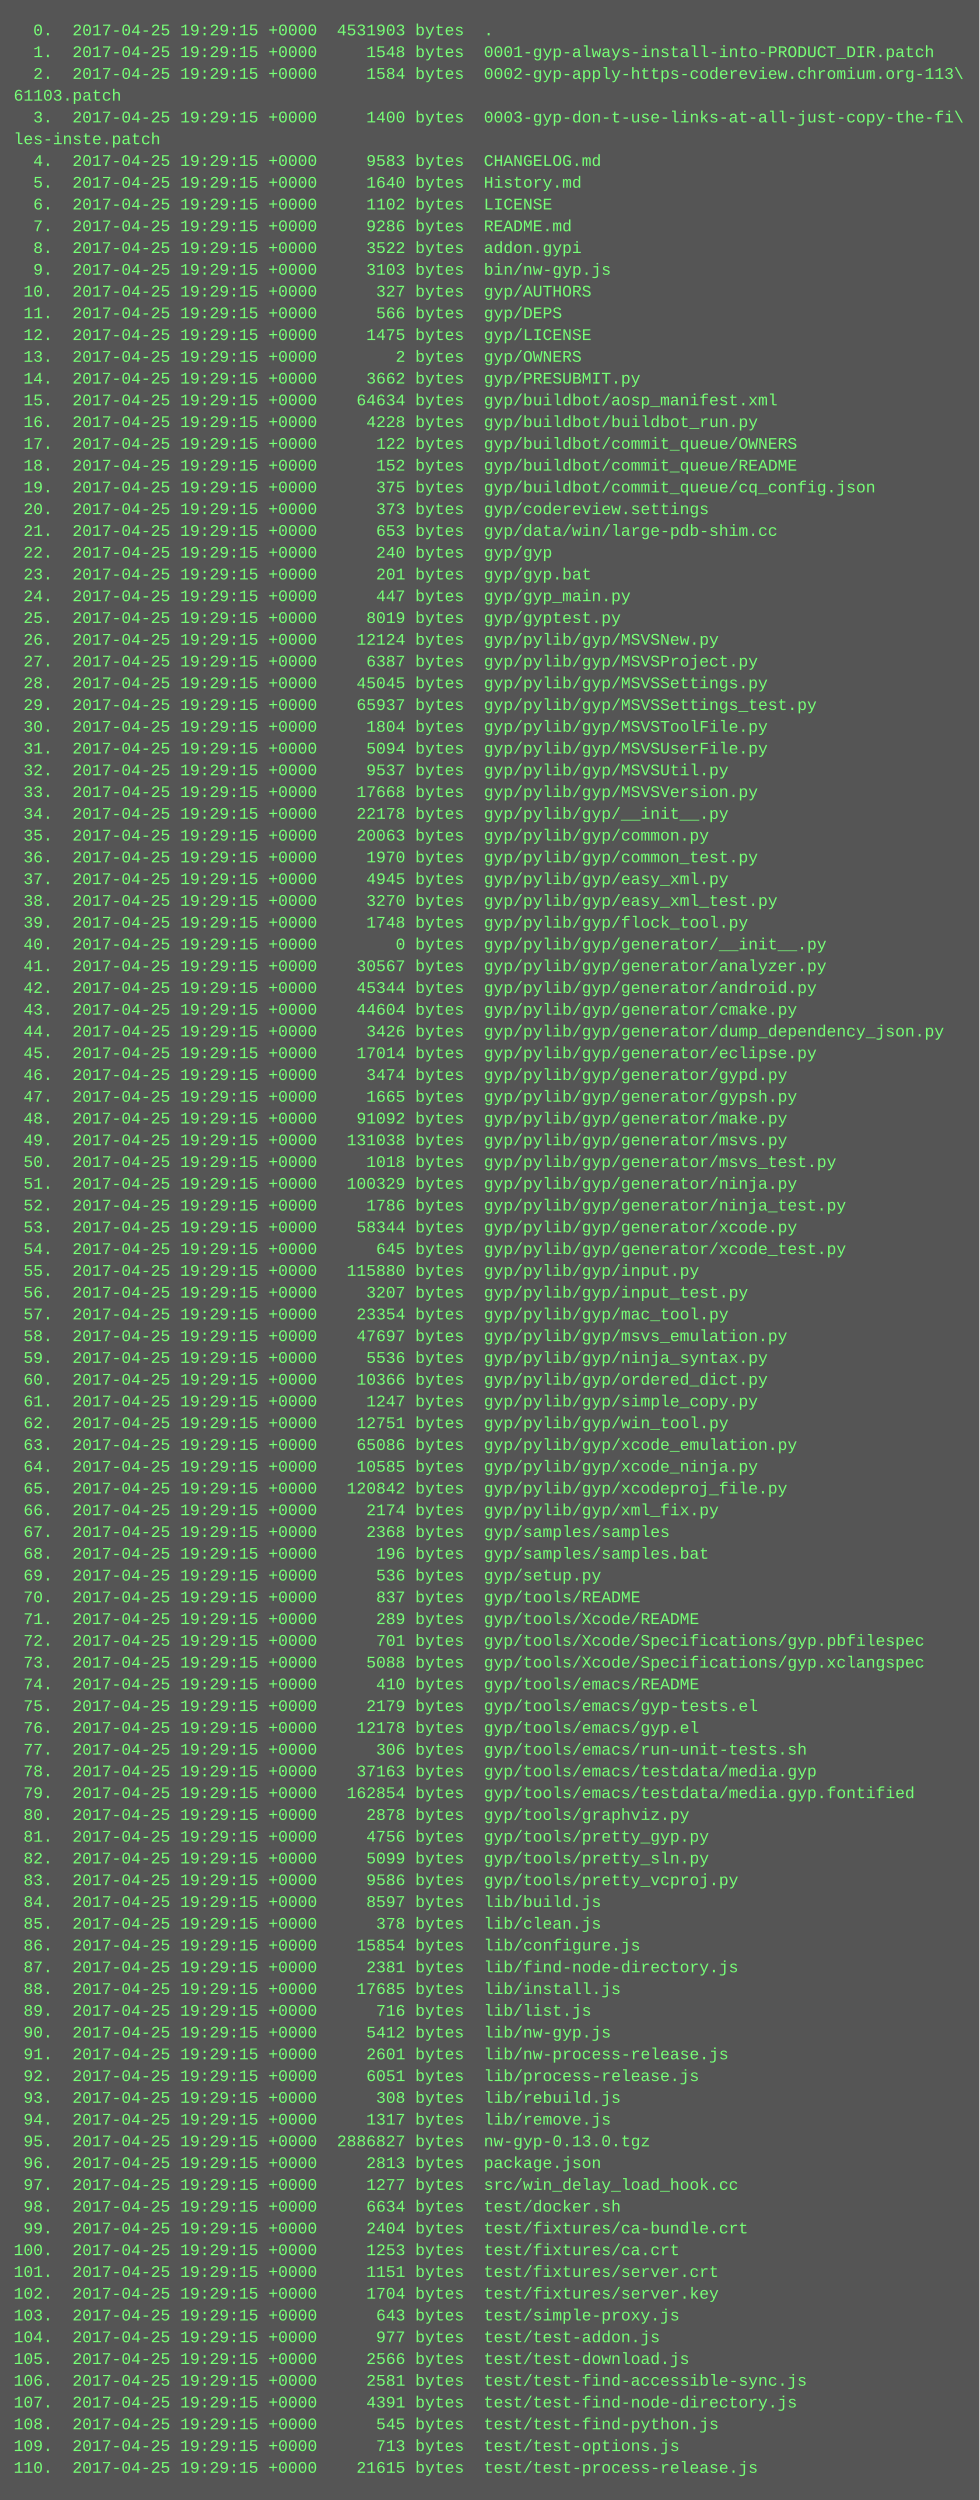
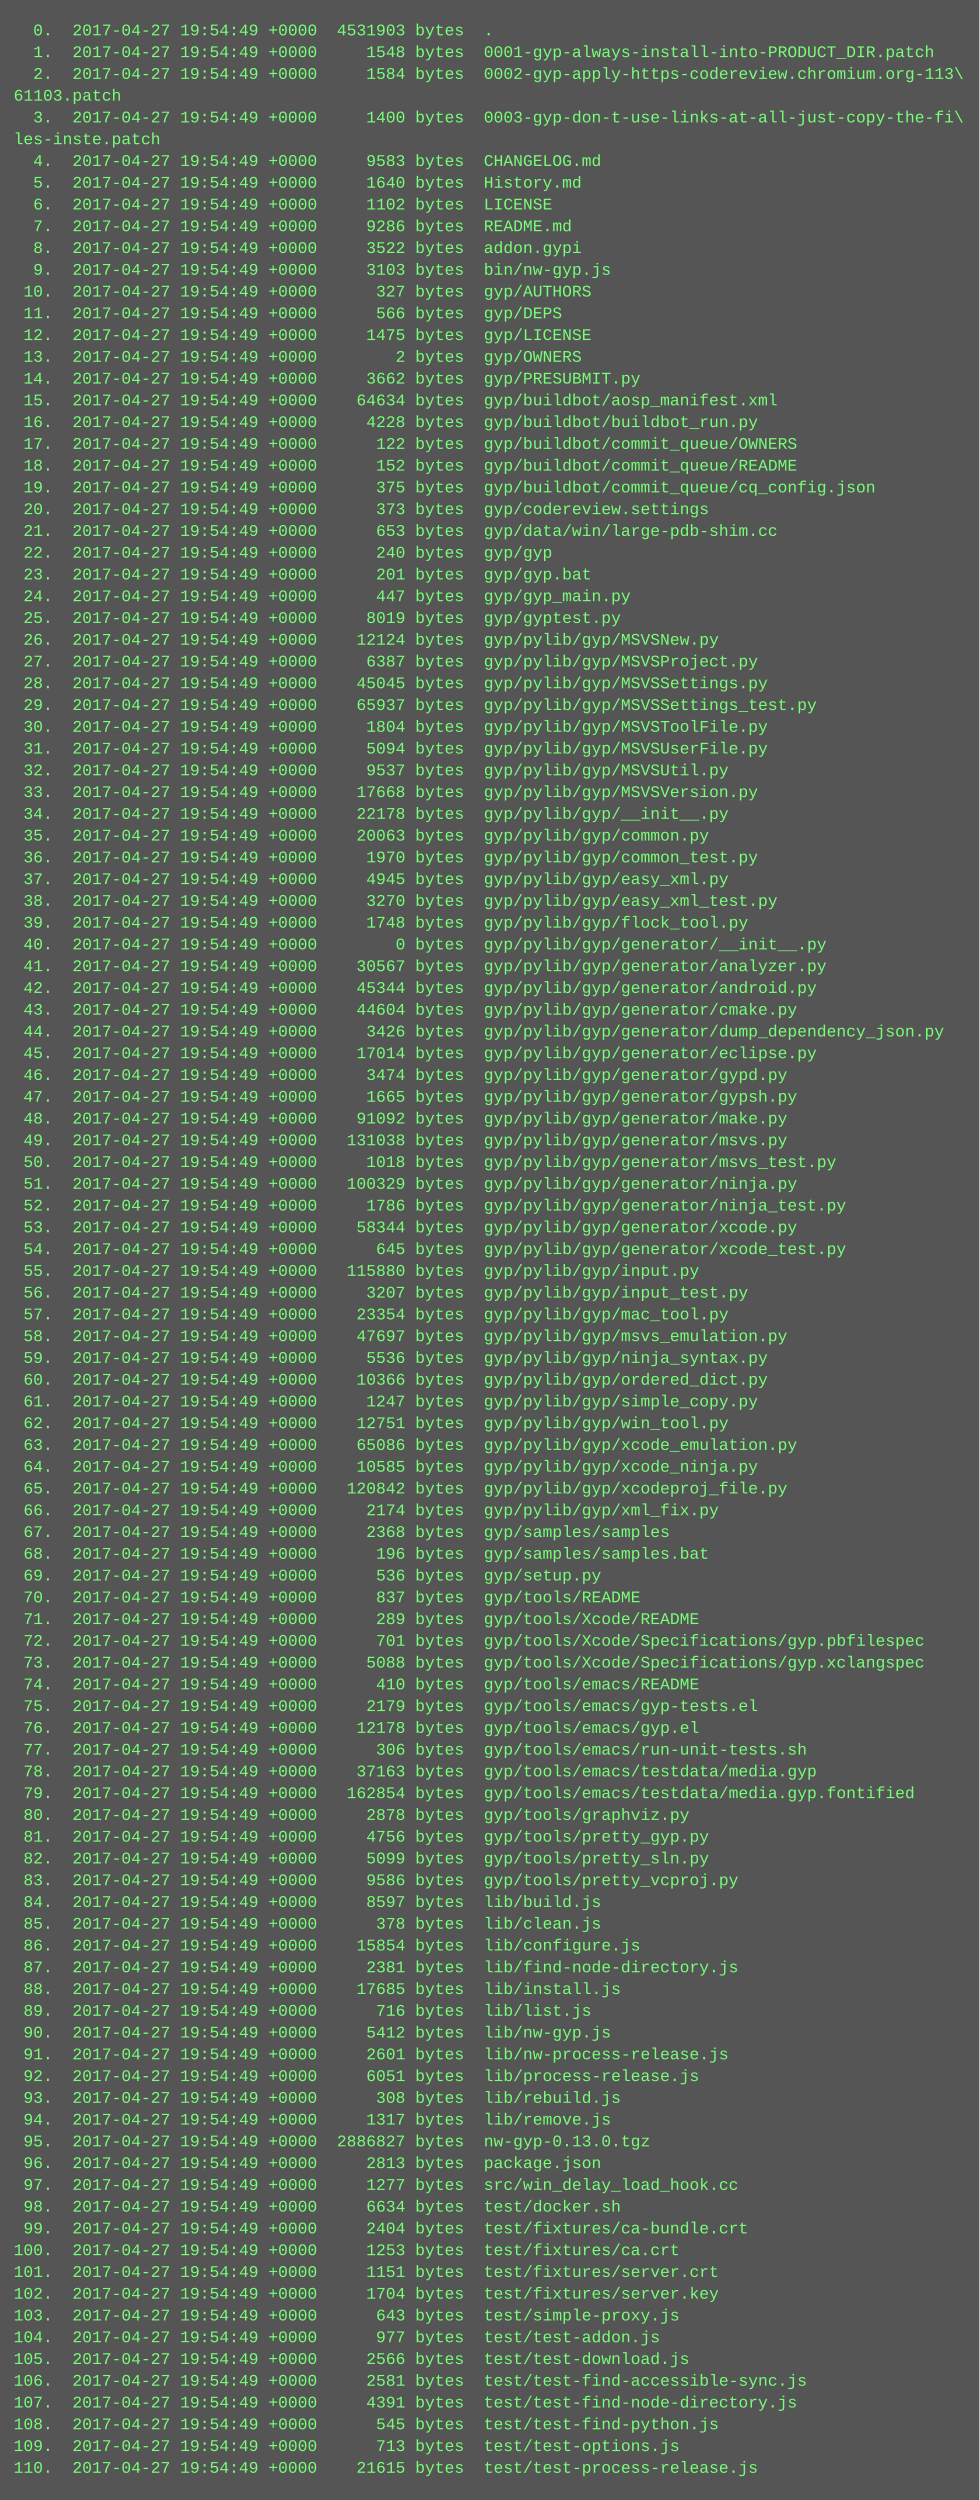
<svg xmlns="http://www.w3.org/2000/svg" height="1838" width="720">
  <rect height="1838" fill="#555" width="720" />
  <text fill="#7f7" font-family="Courier New" font-size="12" xml:space="preserve">
-     <tspan x="10" y="26">  0.  2017-04-25 19:29:15 +0000  4531903 bytes  .</tspan>
-     <tspan x="10" y="42">  1.  2017-04-25 19:29:15 +0000     1548 bytes  0001-gyp-always-install-into-PRODUCT_DIR.patch</tspan>
-     <tspan x="10" y="58">  2.  2017-04-25 19:29:15 +0000     1584 bytes  0002-gyp-apply-https-codereview.chromium.org-113\</tspan>
+     <tspan x="10" y="26">  0.  2017-04-27 19:54:49 +0000  4531903 bytes  .</tspan>
+     <tspan x="10" y="42">  1.  2017-04-27 19:54:49 +0000     1548 bytes  0001-gyp-always-install-into-PRODUCT_DIR.patch</tspan>
+     <tspan x="10" y="58">  2.  2017-04-27 19:54:49 +0000     1584 bytes  0002-gyp-apply-https-codereview.chromium.org-113\</tspan>
    <tspan x="10" y="74">61103.patch</tspan>
-     <tspan x="10" y="90">  3.  2017-04-25 19:29:15 +0000     1400 bytes  0003-gyp-don-t-use-links-at-all-just-copy-the-fi\</tspan>
+     <tspan x="10" y="90">  3.  2017-04-27 19:54:49 +0000     1400 bytes  0003-gyp-don-t-use-links-at-all-just-copy-the-fi\</tspan>
    <tspan x="10" y="106">les-inste.patch</tspan>
-     <tspan x="10" y="122">  4.  2017-04-25 19:29:15 +0000     9583 bytes  CHANGELOG.md</tspan>
-     <tspan x="10" y="138">  5.  2017-04-25 19:29:15 +0000     1640 bytes  History.md</tspan>
-     <tspan x="10" y="154">  6.  2017-04-25 19:29:15 +0000     1102 bytes  LICENSE</tspan>
-     <tspan x="10" y="170">  7.  2017-04-25 19:29:15 +0000     9286 bytes  README.md</tspan>
-     <tspan x="10" y="186">  8.  2017-04-25 19:29:15 +0000     3522 bytes  addon.gypi</tspan>
-     <tspan x="10" y="202">  9.  2017-04-25 19:29:15 +0000     3103 bytes  bin/nw-gyp.js</tspan>
-     <tspan x="10" y="218"> 10.  2017-04-25 19:29:15 +0000      327 bytes  gyp/AUTHORS</tspan>
-     <tspan x="10" y="234"> 11.  2017-04-25 19:29:15 +0000      566 bytes  gyp/DEPS</tspan>
-     <tspan x="10" y="250"> 12.  2017-04-25 19:29:15 +0000     1475 bytes  gyp/LICENSE</tspan>
-     <tspan x="10" y="266"> 13.  2017-04-25 19:29:15 +0000        2 bytes  gyp/OWNERS</tspan>
-     <tspan x="10" y="282"> 14.  2017-04-25 19:29:15 +0000     3662 bytes  gyp/PRESUBMIT.py</tspan>
-     <tspan x="10" y="298"> 15.  2017-04-25 19:29:15 +0000    64634 bytes  gyp/buildbot/aosp_manifest.xml</tspan>
-     <tspan x="10" y="314"> 16.  2017-04-25 19:29:15 +0000     4228 bytes  gyp/buildbot/buildbot_run.py</tspan>
-     <tspan x="10" y="330"> 17.  2017-04-25 19:29:15 +0000      122 bytes  gyp/buildbot/commit_queue/OWNERS</tspan>
-     <tspan x="10" y="346"> 18.  2017-04-25 19:29:15 +0000      152 bytes  gyp/buildbot/commit_queue/README</tspan>
-     <tspan x="10" y="362"> 19.  2017-04-25 19:29:15 +0000      375 bytes  gyp/buildbot/commit_queue/cq_config.json</tspan>
-     <tspan x="10" y="378"> 20.  2017-04-25 19:29:15 +0000      373 bytes  gyp/codereview.settings</tspan>
-     <tspan x="10" y="394"> 21.  2017-04-25 19:29:15 +0000      653 bytes  gyp/data/win/large-pdb-shim.cc</tspan>
-     <tspan x="10" y="410"> 22.  2017-04-25 19:29:15 +0000      240 bytes  gyp/gyp</tspan>
-     <tspan x="10" y="426"> 23.  2017-04-25 19:29:15 +0000      201 bytes  gyp/gyp.bat</tspan>
-     <tspan x="10" y="442"> 24.  2017-04-25 19:29:15 +0000      447 bytes  gyp/gyp_main.py</tspan>
-     <tspan x="10" y="458"> 25.  2017-04-25 19:29:15 +0000     8019 bytes  gyp/gyptest.py</tspan>
-     <tspan x="10" y="474"> 26.  2017-04-25 19:29:15 +0000    12124 bytes  gyp/pylib/gyp/MSVSNew.py</tspan>
-     <tspan x="10" y="490"> 27.  2017-04-25 19:29:15 +0000     6387 bytes  gyp/pylib/gyp/MSVSProject.py</tspan>
-     <tspan x="10" y="506"> 28.  2017-04-25 19:29:15 +0000    45045 bytes  gyp/pylib/gyp/MSVSSettings.py</tspan>
-     <tspan x="10" y="522"> 29.  2017-04-25 19:29:15 +0000    65937 bytes  gyp/pylib/gyp/MSVSSettings_test.py</tspan>
-     <tspan x="10" y="538"> 30.  2017-04-25 19:29:15 +0000     1804 bytes  gyp/pylib/gyp/MSVSToolFile.py</tspan>
-     <tspan x="10" y="554"> 31.  2017-04-25 19:29:15 +0000     5094 bytes  gyp/pylib/gyp/MSVSUserFile.py</tspan>
-     <tspan x="10" y="570"> 32.  2017-04-25 19:29:15 +0000     9537 bytes  gyp/pylib/gyp/MSVSUtil.py</tspan>
-     <tspan x="10" y="586"> 33.  2017-04-25 19:29:15 +0000    17668 bytes  gyp/pylib/gyp/MSVSVersion.py</tspan>
-     <tspan x="10" y="602"> 34.  2017-04-25 19:29:15 +0000    22178 bytes  gyp/pylib/gyp/__init__.py</tspan>
-     <tspan x="10" y="618"> 35.  2017-04-25 19:29:15 +0000    20063 bytes  gyp/pylib/gyp/common.py</tspan>
-     <tspan x="10" y="634"> 36.  2017-04-25 19:29:15 +0000     1970 bytes  gyp/pylib/gyp/common_test.py</tspan>
-     <tspan x="10" y="650"> 37.  2017-04-25 19:29:15 +0000     4945 bytes  gyp/pylib/gyp/easy_xml.py</tspan>
-     <tspan x="10" y="666"> 38.  2017-04-25 19:29:15 +0000     3270 bytes  gyp/pylib/gyp/easy_xml_test.py</tspan>
-     <tspan x="10" y="682"> 39.  2017-04-25 19:29:15 +0000     1748 bytes  gyp/pylib/gyp/flock_tool.py</tspan>
-     <tspan x="10" y="698"> 40.  2017-04-25 19:29:15 +0000        0 bytes  gyp/pylib/gyp/generator/__init__.py</tspan>
-     <tspan x="10" y="714"> 41.  2017-04-25 19:29:15 +0000    30567 bytes  gyp/pylib/gyp/generator/analyzer.py</tspan>
-     <tspan x="10" y="730"> 42.  2017-04-25 19:29:15 +0000    45344 bytes  gyp/pylib/gyp/generator/android.py</tspan>
-     <tspan x="10" y="746"> 43.  2017-04-25 19:29:15 +0000    44604 bytes  gyp/pylib/gyp/generator/cmake.py</tspan>
-     <tspan x="10" y="762"> 44.  2017-04-25 19:29:15 +0000     3426 bytes  gyp/pylib/gyp/generator/dump_dependency_json.py</tspan>
-     <tspan x="10" y="778"> 45.  2017-04-25 19:29:15 +0000    17014 bytes  gyp/pylib/gyp/generator/eclipse.py</tspan>
-     <tspan x="10" y="794"> 46.  2017-04-25 19:29:15 +0000     3474 bytes  gyp/pylib/gyp/generator/gypd.py</tspan>
-     <tspan x="10" y="810"> 47.  2017-04-25 19:29:15 +0000     1665 bytes  gyp/pylib/gyp/generator/gypsh.py</tspan>
-     <tspan x="10" y="826"> 48.  2017-04-25 19:29:15 +0000    91092 bytes  gyp/pylib/gyp/generator/make.py</tspan>
-     <tspan x="10" y="842"> 49.  2017-04-25 19:29:15 +0000   131038 bytes  gyp/pylib/gyp/generator/msvs.py</tspan>
-     <tspan x="10" y="858"> 50.  2017-04-25 19:29:15 +0000     1018 bytes  gyp/pylib/gyp/generator/msvs_test.py</tspan>
-     <tspan x="10" y="874"> 51.  2017-04-25 19:29:15 +0000   100329 bytes  gyp/pylib/gyp/generator/ninja.py</tspan>
-     <tspan x="10" y="890"> 52.  2017-04-25 19:29:15 +0000     1786 bytes  gyp/pylib/gyp/generator/ninja_test.py</tspan>
-     <tspan x="10" y="906"> 53.  2017-04-25 19:29:15 +0000    58344 bytes  gyp/pylib/gyp/generator/xcode.py</tspan>
-     <tspan x="10" y="922"> 54.  2017-04-25 19:29:15 +0000      645 bytes  gyp/pylib/gyp/generator/xcode_test.py</tspan>
-     <tspan x="10" y="938"> 55.  2017-04-25 19:29:15 +0000   115880 bytes  gyp/pylib/gyp/input.py</tspan>
-     <tspan x="10" y="954"> 56.  2017-04-25 19:29:15 +0000     3207 bytes  gyp/pylib/gyp/input_test.py</tspan>
-     <tspan x="10" y="970"> 57.  2017-04-25 19:29:15 +0000    23354 bytes  gyp/pylib/gyp/mac_tool.py</tspan>
-     <tspan x="10" y="986"> 58.  2017-04-25 19:29:15 +0000    47697 bytes  gyp/pylib/gyp/msvs_emulation.py</tspan>
-     <tspan x="10" y="1002"> 59.  2017-04-25 19:29:15 +0000     5536 bytes  gyp/pylib/gyp/ninja_syntax.py</tspan>
-     <tspan x="10" y="1018"> 60.  2017-04-25 19:29:15 +0000    10366 bytes  gyp/pylib/gyp/ordered_dict.py</tspan>
-     <tspan x="10" y="1034"> 61.  2017-04-25 19:29:15 +0000     1247 bytes  gyp/pylib/gyp/simple_copy.py</tspan>
-     <tspan x="10" y="1050"> 62.  2017-04-25 19:29:15 +0000    12751 bytes  gyp/pylib/gyp/win_tool.py</tspan>
-     <tspan x="10" y="1066"> 63.  2017-04-25 19:29:15 +0000    65086 bytes  gyp/pylib/gyp/xcode_emulation.py</tspan>
-     <tspan x="10" y="1082"> 64.  2017-04-25 19:29:15 +0000    10585 bytes  gyp/pylib/gyp/xcode_ninja.py</tspan>
-     <tspan x="10" y="1098"> 65.  2017-04-25 19:29:15 +0000   120842 bytes  gyp/pylib/gyp/xcodeproj_file.py</tspan>
-     <tspan x="10" y="1114"> 66.  2017-04-25 19:29:15 +0000     2174 bytes  gyp/pylib/gyp/xml_fix.py</tspan>
-     <tspan x="10" y="1130"> 67.  2017-04-25 19:29:15 +0000     2368 bytes  gyp/samples/samples</tspan>
-     <tspan x="10" y="1146"> 68.  2017-04-25 19:29:15 +0000      196 bytes  gyp/samples/samples.bat</tspan>
-     <tspan x="10" y="1162"> 69.  2017-04-25 19:29:15 +0000      536 bytes  gyp/setup.py</tspan>
-     <tspan x="10" y="1178"> 70.  2017-04-25 19:29:15 +0000      837 bytes  gyp/tools/README</tspan>
-     <tspan x="10" y="1194"> 71.  2017-04-25 19:29:15 +0000      289 bytes  gyp/tools/Xcode/README</tspan>
-     <tspan x="10" y="1210"> 72.  2017-04-25 19:29:15 +0000      701 bytes  gyp/tools/Xcode/Specifications/gyp.pbfilespec</tspan>
-     <tspan x="10" y="1226"> 73.  2017-04-25 19:29:15 +0000     5088 bytes  gyp/tools/Xcode/Specifications/gyp.xclangspec</tspan>
-     <tspan x="10" y="1242"> 74.  2017-04-25 19:29:15 +0000      410 bytes  gyp/tools/emacs/README</tspan>
-     <tspan x="10" y="1258"> 75.  2017-04-25 19:29:15 +0000     2179 bytes  gyp/tools/emacs/gyp-tests.el</tspan>
-     <tspan x="10" y="1274"> 76.  2017-04-25 19:29:15 +0000    12178 bytes  gyp/tools/emacs/gyp.el</tspan>
-     <tspan x="10" y="1290"> 77.  2017-04-25 19:29:15 +0000      306 bytes  gyp/tools/emacs/run-unit-tests.sh</tspan>
-     <tspan x="10" y="1306"> 78.  2017-04-25 19:29:15 +0000    37163 bytes  gyp/tools/emacs/testdata/media.gyp</tspan>
-     <tspan x="10" y="1322"> 79.  2017-04-25 19:29:15 +0000   162854 bytes  gyp/tools/emacs/testdata/media.gyp.fontified</tspan>
-     <tspan x="10" y="1338"> 80.  2017-04-25 19:29:15 +0000     2878 bytes  gyp/tools/graphviz.py</tspan>
-     <tspan x="10" y="1354"> 81.  2017-04-25 19:29:15 +0000     4756 bytes  gyp/tools/pretty_gyp.py</tspan>
-     <tspan x="10" y="1370"> 82.  2017-04-25 19:29:15 +0000     5099 bytes  gyp/tools/pretty_sln.py</tspan>
-     <tspan x="10" y="1386"> 83.  2017-04-25 19:29:15 +0000     9586 bytes  gyp/tools/pretty_vcproj.py</tspan>
-     <tspan x="10" y="1402"> 84.  2017-04-25 19:29:15 +0000     8597 bytes  lib/build.js</tspan>
-     <tspan x="10" y="1418"> 85.  2017-04-25 19:29:15 +0000      378 bytes  lib/clean.js</tspan>
-     <tspan x="10" y="1434"> 86.  2017-04-25 19:29:15 +0000    15854 bytes  lib/configure.js</tspan>
-     <tspan x="10" y="1450"> 87.  2017-04-25 19:29:15 +0000     2381 bytes  lib/find-node-directory.js</tspan>
-     <tspan x="10" y="1466"> 88.  2017-04-25 19:29:15 +0000    17685 bytes  lib/install.js</tspan>
-     <tspan x="10" y="1482"> 89.  2017-04-25 19:29:15 +0000      716 bytes  lib/list.js</tspan>
-     <tspan x="10" y="1498"> 90.  2017-04-25 19:29:15 +0000     5412 bytes  lib/nw-gyp.js</tspan>
-     <tspan x="10" y="1514"> 91.  2017-04-25 19:29:15 +0000     2601 bytes  lib/nw-process-release.js</tspan>
-     <tspan x="10" y="1530"> 92.  2017-04-25 19:29:15 +0000     6051 bytes  lib/process-release.js</tspan>
-     <tspan x="10" y="1546"> 93.  2017-04-25 19:29:15 +0000      308 bytes  lib/rebuild.js</tspan>
-     <tspan x="10" y="1562"> 94.  2017-04-25 19:29:15 +0000     1317 bytes  lib/remove.js</tspan>
-     <tspan x="10" y="1578"> 95.  2017-04-25 19:29:15 +0000  2886827 bytes  nw-gyp-0.13.0.tgz</tspan>
-     <tspan x="10" y="1594"> 96.  2017-04-25 19:29:15 +0000     2813 bytes  package.json</tspan>
-     <tspan x="10" y="1610"> 97.  2017-04-25 19:29:15 +0000     1277 bytes  src/win_delay_load_hook.cc</tspan>
-     <tspan x="10" y="1626"> 98.  2017-04-25 19:29:15 +0000     6634 bytes  test/docker.sh</tspan>
-     <tspan x="10" y="1642"> 99.  2017-04-25 19:29:15 +0000     2404 bytes  test/fixtures/ca-bundle.crt</tspan>
-     <tspan x="10" y="1658">100.  2017-04-25 19:29:15 +0000     1253 bytes  test/fixtures/ca.crt</tspan>
-     <tspan x="10" y="1674">101.  2017-04-25 19:29:15 +0000     1151 bytes  test/fixtures/server.crt</tspan>
-     <tspan x="10" y="1690">102.  2017-04-25 19:29:15 +0000     1704 bytes  test/fixtures/server.key</tspan>
-     <tspan x="10" y="1706">103.  2017-04-25 19:29:15 +0000      643 bytes  test/simple-proxy.js</tspan>
-     <tspan x="10" y="1722">104.  2017-04-25 19:29:15 +0000      977 bytes  test/test-addon.js</tspan>
-     <tspan x="10" y="1738">105.  2017-04-25 19:29:15 +0000     2566 bytes  test/test-download.js</tspan>
-     <tspan x="10" y="1754">106.  2017-04-25 19:29:15 +0000     2581 bytes  test/test-find-accessible-sync.js</tspan>
-     <tspan x="10" y="1770">107.  2017-04-25 19:29:15 +0000     4391 bytes  test/test-find-node-directory.js</tspan>
-     <tspan x="10" y="1786">108.  2017-04-25 19:29:15 +0000      545 bytes  test/test-find-python.js</tspan>
-     <tspan x="10" y="1802">109.  2017-04-25 19:29:15 +0000      713 bytes  test/test-options.js</tspan>
-     <tspan x="10" y="1818">110.  2017-04-25 19:29:15 +0000    21615 bytes  test/test-process-release.js</tspan>
+     <tspan x="10" y="122">  4.  2017-04-27 19:54:49 +0000     9583 bytes  CHANGELOG.md</tspan>
+     <tspan x="10" y="138">  5.  2017-04-27 19:54:49 +0000     1640 bytes  History.md</tspan>
+     <tspan x="10" y="154">  6.  2017-04-27 19:54:49 +0000     1102 bytes  LICENSE</tspan>
+     <tspan x="10" y="170">  7.  2017-04-27 19:54:49 +0000     9286 bytes  README.md</tspan>
+     <tspan x="10" y="186">  8.  2017-04-27 19:54:49 +0000     3522 bytes  addon.gypi</tspan>
+     <tspan x="10" y="202">  9.  2017-04-27 19:54:49 +0000     3103 bytes  bin/nw-gyp.js</tspan>
+     <tspan x="10" y="218"> 10.  2017-04-27 19:54:49 +0000      327 bytes  gyp/AUTHORS</tspan>
+     <tspan x="10" y="234"> 11.  2017-04-27 19:54:49 +0000      566 bytes  gyp/DEPS</tspan>
+     <tspan x="10" y="250"> 12.  2017-04-27 19:54:49 +0000     1475 bytes  gyp/LICENSE</tspan>
+     <tspan x="10" y="266"> 13.  2017-04-27 19:54:49 +0000        2 bytes  gyp/OWNERS</tspan>
+     <tspan x="10" y="282"> 14.  2017-04-27 19:54:49 +0000     3662 bytes  gyp/PRESUBMIT.py</tspan>
+     <tspan x="10" y="298"> 15.  2017-04-27 19:54:49 +0000    64634 bytes  gyp/buildbot/aosp_manifest.xml</tspan>
+     <tspan x="10" y="314"> 16.  2017-04-27 19:54:49 +0000     4228 bytes  gyp/buildbot/buildbot_run.py</tspan>
+     <tspan x="10" y="330"> 17.  2017-04-27 19:54:49 +0000      122 bytes  gyp/buildbot/commit_queue/OWNERS</tspan>
+     <tspan x="10" y="346"> 18.  2017-04-27 19:54:49 +0000      152 bytes  gyp/buildbot/commit_queue/README</tspan>
+     <tspan x="10" y="362"> 19.  2017-04-27 19:54:49 +0000      375 bytes  gyp/buildbot/commit_queue/cq_config.json</tspan>
+     <tspan x="10" y="378"> 20.  2017-04-27 19:54:49 +0000      373 bytes  gyp/codereview.settings</tspan>
+     <tspan x="10" y="394"> 21.  2017-04-27 19:54:49 +0000      653 bytes  gyp/data/win/large-pdb-shim.cc</tspan>
+     <tspan x="10" y="410"> 22.  2017-04-27 19:54:49 +0000      240 bytes  gyp/gyp</tspan>
+     <tspan x="10" y="426"> 23.  2017-04-27 19:54:49 +0000      201 bytes  gyp/gyp.bat</tspan>
+     <tspan x="10" y="442"> 24.  2017-04-27 19:54:49 +0000      447 bytes  gyp/gyp_main.py</tspan>
+     <tspan x="10" y="458"> 25.  2017-04-27 19:54:49 +0000     8019 bytes  gyp/gyptest.py</tspan>
+     <tspan x="10" y="474"> 26.  2017-04-27 19:54:49 +0000    12124 bytes  gyp/pylib/gyp/MSVSNew.py</tspan>
+     <tspan x="10" y="490"> 27.  2017-04-27 19:54:49 +0000     6387 bytes  gyp/pylib/gyp/MSVSProject.py</tspan>
+     <tspan x="10" y="506"> 28.  2017-04-27 19:54:49 +0000    45045 bytes  gyp/pylib/gyp/MSVSSettings.py</tspan>
+     <tspan x="10" y="522"> 29.  2017-04-27 19:54:49 +0000    65937 bytes  gyp/pylib/gyp/MSVSSettings_test.py</tspan>
+     <tspan x="10" y="538"> 30.  2017-04-27 19:54:49 +0000     1804 bytes  gyp/pylib/gyp/MSVSToolFile.py</tspan>
+     <tspan x="10" y="554"> 31.  2017-04-27 19:54:49 +0000     5094 bytes  gyp/pylib/gyp/MSVSUserFile.py</tspan>
+     <tspan x="10" y="570"> 32.  2017-04-27 19:54:49 +0000     9537 bytes  gyp/pylib/gyp/MSVSUtil.py</tspan>
+     <tspan x="10" y="586"> 33.  2017-04-27 19:54:49 +0000    17668 bytes  gyp/pylib/gyp/MSVSVersion.py</tspan>
+     <tspan x="10" y="602"> 34.  2017-04-27 19:54:49 +0000    22178 bytes  gyp/pylib/gyp/__init__.py</tspan>
+     <tspan x="10" y="618"> 35.  2017-04-27 19:54:49 +0000    20063 bytes  gyp/pylib/gyp/common.py</tspan>
+     <tspan x="10" y="634"> 36.  2017-04-27 19:54:49 +0000     1970 bytes  gyp/pylib/gyp/common_test.py</tspan>
+     <tspan x="10" y="650"> 37.  2017-04-27 19:54:49 +0000     4945 bytes  gyp/pylib/gyp/easy_xml.py</tspan>
+     <tspan x="10" y="666"> 38.  2017-04-27 19:54:49 +0000     3270 bytes  gyp/pylib/gyp/easy_xml_test.py</tspan>
+     <tspan x="10" y="682"> 39.  2017-04-27 19:54:49 +0000     1748 bytes  gyp/pylib/gyp/flock_tool.py</tspan>
+     <tspan x="10" y="698"> 40.  2017-04-27 19:54:49 +0000        0 bytes  gyp/pylib/gyp/generator/__init__.py</tspan>
+     <tspan x="10" y="714"> 41.  2017-04-27 19:54:49 +0000    30567 bytes  gyp/pylib/gyp/generator/analyzer.py</tspan>
+     <tspan x="10" y="730"> 42.  2017-04-27 19:54:49 +0000    45344 bytes  gyp/pylib/gyp/generator/android.py</tspan>
+     <tspan x="10" y="746"> 43.  2017-04-27 19:54:49 +0000    44604 bytes  gyp/pylib/gyp/generator/cmake.py</tspan>
+     <tspan x="10" y="762"> 44.  2017-04-27 19:54:49 +0000     3426 bytes  gyp/pylib/gyp/generator/dump_dependency_json.py</tspan>
+     <tspan x="10" y="778"> 45.  2017-04-27 19:54:49 +0000    17014 bytes  gyp/pylib/gyp/generator/eclipse.py</tspan>
+     <tspan x="10" y="794"> 46.  2017-04-27 19:54:49 +0000     3474 bytes  gyp/pylib/gyp/generator/gypd.py</tspan>
+     <tspan x="10" y="810"> 47.  2017-04-27 19:54:49 +0000     1665 bytes  gyp/pylib/gyp/generator/gypsh.py</tspan>
+     <tspan x="10" y="826"> 48.  2017-04-27 19:54:49 +0000    91092 bytes  gyp/pylib/gyp/generator/make.py</tspan>
+     <tspan x="10" y="842"> 49.  2017-04-27 19:54:49 +0000   131038 bytes  gyp/pylib/gyp/generator/msvs.py</tspan>
+     <tspan x="10" y="858"> 50.  2017-04-27 19:54:49 +0000     1018 bytes  gyp/pylib/gyp/generator/msvs_test.py</tspan>
+     <tspan x="10" y="874"> 51.  2017-04-27 19:54:49 +0000   100329 bytes  gyp/pylib/gyp/generator/ninja.py</tspan>
+     <tspan x="10" y="890"> 52.  2017-04-27 19:54:49 +0000     1786 bytes  gyp/pylib/gyp/generator/ninja_test.py</tspan>
+     <tspan x="10" y="906"> 53.  2017-04-27 19:54:49 +0000    58344 bytes  gyp/pylib/gyp/generator/xcode.py</tspan>
+     <tspan x="10" y="922"> 54.  2017-04-27 19:54:49 +0000      645 bytes  gyp/pylib/gyp/generator/xcode_test.py</tspan>
+     <tspan x="10" y="938"> 55.  2017-04-27 19:54:49 +0000   115880 bytes  gyp/pylib/gyp/input.py</tspan>
+     <tspan x="10" y="954"> 56.  2017-04-27 19:54:49 +0000     3207 bytes  gyp/pylib/gyp/input_test.py</tspan>
+     <tspan x="10" y="970"> 57.  2017-04-27 19:54:49 +0000    23354 bytes  gyp/pylib/gyp/mac_tool.py</tspan>
+     <tspan x="10" y="986"> 58.  2017-04-27 19:54:49 +0000    47697 bytes  gyp/pylib/gyp/msvs_emulation.py</tspan>
+     <tspan x="10" y="1002"> 59.  2017-04-27 19:54:49 +0000     5536 bytes  gyp/pylib/gyp/ninja_syntax.py</tspan>
+     <tspan x="10" y="1018"> 60.  2017-04-27 19:54:49 +0000    10366 bytes  gyp/pylib/gyp/ordered_dict.py</tspan>
+     <tspan x="10" y="1034"> 61.  2017-04-27 19:54:49 +0000     1247 bytes  gyp/pylib/gyp/simple_copy.py</tspan>
+     <tspan x="10" y="1050"> 62.  2017-04-27 19:54:49 +0000    12751 bytes  gyp/pylib/gyp/win_tool.py</tspan>
+     <tspan x="10" y="1066"> 63.  2017-04-27 19:54:49 +0000    65086 bytes  gyp/pylib/gyp/xcode_emulation.py</tspan>
+     <tspan x="10" y="1082"> 64.  2017-04-27 19:54:49 +0000    10585 bytes  gyp/pylib/gyp/xcode_ninja.py</tspan>
+     <tspan x="10" y="1098"> 65.  2017-04-27 19:54:49 +0000   120842 bytes  gyp/pylib/gyp/xcodeproj_file.py</tspan>
+     <tspan x="10" y="1114"> 66.  2017-04-27 19:54:49 +0000     2174 bytes  gyp/pylib/gyp/xml_fix.py</tspan>
+     <tspan x="10" y="1130"> 67.  2017-04-27 19:54:49 +0000     2368 bytes  gyp/samples/samples</tspan>
+     <tspan x="10" y="1146"> 68.  2017-04-27 19:54:49 +0000      196 bytes  gyp/samples/samples.bat</tspan>
+     <tspan x="10" y="1162"> 69.  2017-04-27 19:54:49 +0000      536 bytes  gyp/setup.py</tspan>
+     <tspan x="10" y="1178"> 70.  2017-04-27 19:54:49 +0000      837 bytes  gyp/tools/README</tspan>
+     <tspan x="10" y="1194"> 71.  2017-04-27 19:54:49 +0000      289 bytes  gyp/tools/Xcode/README</tspan>
+     <tspan x="10" y="1210"> 72.  2017-04-27 19:54:49 +0000      701 bytes  gyp/tools/Xcode/Specifications/gyp.pbfilespec</tspan>
+     <tspan x="10" y="1226"> 73.  2017-04-27 19:54:49 +0000     5088 bytes  gyp/tools/Xcode/Specifications/gyp.xclangspec</tspan>
+     <tspan x="10" y="1242"> 74.  2017-04-27 19:54:49 +0000      410 bytes  gyp/tools/emacs/README</tspan>
+     <tspan x="10" y="1258"> 75.  2017-04-27 19:54:49 +0000     2179 bytes  gyp/tools/emacs/gyp-tests.el</tspan>
+     <tspan x="10" y="1274"> 76.  2017-04-27 19:54:49 +0000    12178 bytes  gyp/tools/emacs/gyp.el</tspan>
+     <tspan x="10" y="1290"> 77.  2017-04-27 19:54:49 +0000      306 bytes  gyp/tools/emacs/run-unit-tests.sh</tspan>
+     <tspan x="10" y="1306"> 78.  2017-04-27 19:54:49 +0000    37163 bytes  gyp/tools/emacs/testdata/media.gyp</tspan>
+     <tspan x="10" y="1322"> 79.  2017-04-27 19:54:49 +0000   162854 bytes  gyp/tools/emacs/testdata/media.gyp.fontified</tspan>
+     <tspan x="10" y="1338"> 80.  2017-04-27 19:54:49 +0000     2878 bytes  gyp/tools/graphviz.py</tspan>
+     <tspan x="10" y="1354"> 81.  2017-04-27 19:54:49 +0000     4756 bytes  gyp/tools/pretty_gyp.py</tspan>
+     <tspan x="10" y="1370"> 82.  2017-04-27 19:54:49 +0000     5099 bytes  gyp/tools/pretty_sln.py</tspan>
+     <tspan x="10" y="1386"> 83.  2017-04-27 19:54:49 +0000     9586 bytes  gyp/tools/pretty_vcproj.py</tspan>
+     <tspan x="10" y="1402"> 84.  2017-04-27 19:54:49 +0000     8597 bytes  lib/build.js</tspan>
+     <tspan x="10" y="1418"> 85.  2017-04-27 19:54:49 +0000      378 bytes  lib/clean.js</tspan>
+     <tspan x="10" y="1434"> 86.  2017-04-27 19:54:49 +0000    15854 bytes  lib/configure.js</tspan>
+     <tspan x="10" y="1450"> 87.  2017-04-27 19:54:49 +0000     2381 bytes  lib/find-node-directory.js</tspan>
+     <tspan x="10" y="1466"> 88.  2017-04-27 19:54:49 +0000    17685 bytes  lib/install.js</tspan>
+     <tspan x="10" y="1482"> 89.  2017-04-27 19:54:49 +0000      716 bytes  lib/list.js</tspan>
+     <tspan x="10" y="1498"> 90.  2017-04-27 19:54:49 +0000     5412 bytes  lib/nw-gyp.js</tspan>
+     <tspan x="10" y="1514"> 91.  2017-04-27 19:54:49 +0000     2601 bytes  lib/nw-process-release.js</tspan>
+     <tspan x="10" y="1530"> 92.  2017-04-27 19:54:49 +0000     6051 bytes  lib/process-release.js</tspan>
+     <tspan x="10" y="1546"> 93.  2017-04-27 19:54:49 +0000      308 bytes  lib/rebuild.js</tspan>
+     <tspan x="10" y="1562"> 94.  2017-04-27 19:54:49 +0000     1317 bytes  lib/remove.js</tspan>
+     <tspan x="10" y="1578"> 95.  2017-04-27 19:54:49 +0000  2886827 bytes  nw-gyp-0.13.0.tgz</tspan>
+     <tspan x="10" y="1594"> 96.  2017-04-27 19:54:49 +0000     2813 bytes  package.json</tspan>
+     <tspan x="10" y="1610"> 97.  2017-04-27 19:54:49 +0000     1277 bytes  src/win_delay_load_hook.cc</tspan>
+     <tspan x="10" y="1626"> 98.  2017-04-27 19:54:49 +0000     6634 bytes  test/docker.sh</tspan>
+     <tspan x="10" y="1642"> 99.  2017-04-27 19:54:49 +0000     2404 bytes  test/fixtures/ca-bundle.crt</tspan>
+     <tspan x="10" y="1658">100.  2017-04-27 19:54:49 +0000     1253 bytes  test/fixtures/ca.crt</tspan>
+     <tspan x="10" y="1674">101.  2017-04-27 19:54:49 +0000     1151 bytes  test/fixtures/server.crt</tspan>
+     <tspan x="10" y="1690">102.  2017-04-27 19:54:49 +0000     1704 bytes  test/fixtures/server.key</tspan>
+     <tspan x="10" y="1706">103.  2017-04-27 19:54:49 +0000      643 bytes  test/simple-proxy.js</tspan>
+     <tspan x="10" y="1722">104.  2017-04-27 19:54:49 +0000      977 bytes  test/test-addon.js</tspan>
+     <tspan x="10" y="1738">105.  2017-04-27 19:54:49 +0000     2566 bytes  test/test-download.js</tspan>
+     <tspan x="10" y="1754">106.  2017-04-27 19:54:49 +0000     2581 bytes  test/test-find-accessible-sync.js</tspan>
+     <tspan x="10" y="1770">107.  2017-04-27 19:54:49 +0000     4391 bytes  test/test-find-node-directory.js</tspan>
+     <tspan x="10" y="1786">108.  2017-04-27 19:54:49 +0000      545 bytes  test/test-find-python.js</tspan>
+     <tspan x="10" y="1802">109.  2017-04-27 19:54:49 +0000      713 bytes  test/test-options.js</tspan>
+     <tspan x="10" y="1818">110.  2017-04-27 19:54:49 +0000    21615 bytes  test/test-process-release.js</tspan>
  </text>
</svg>
